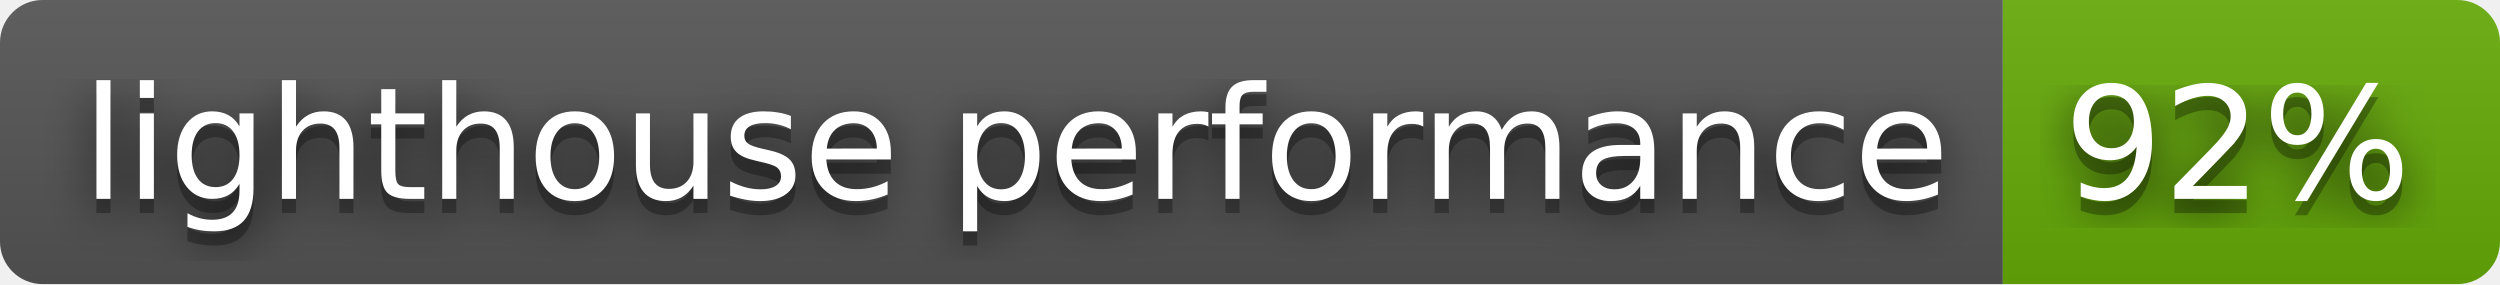
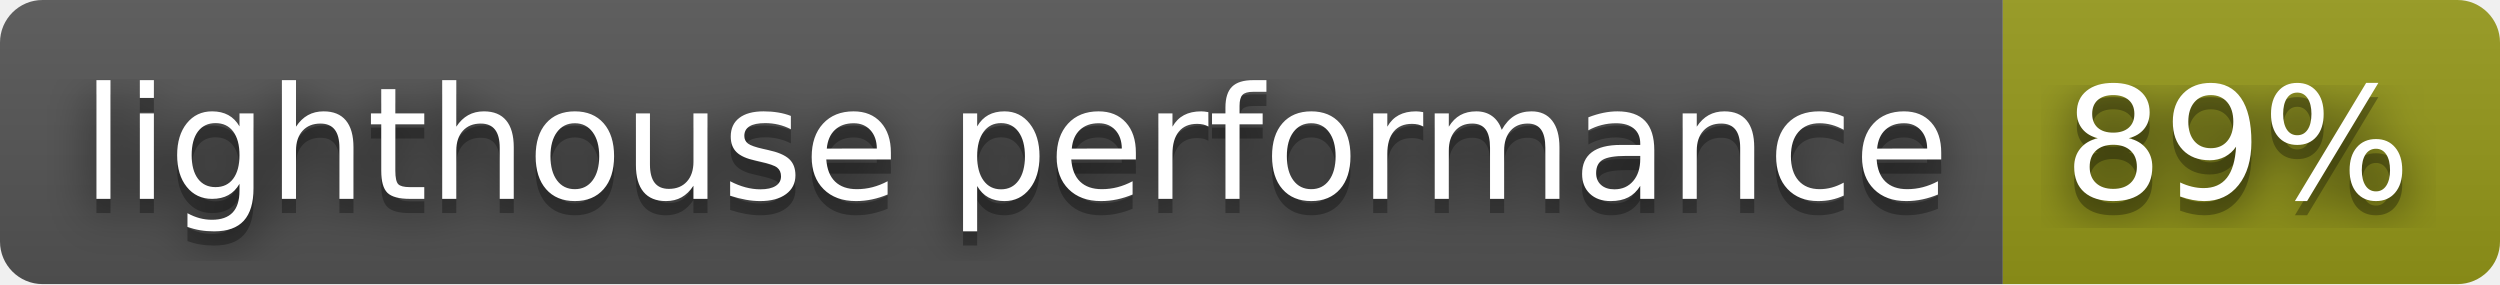
- <svg xmlns="http://www.w3.org/2000/svg" width="176" height="20" role="img" aria-label="lighthouse performance: 92%">
+ <svg xmlns="http://www.w3.org/2000/svg" width="176" height="20" role="img" aria-label="lighthouse performance: 89%">
  <filter id="blur">
    <feGaussianBlur stdDeviation="16" />
  </filter>
  <linearGradient id="s" x2="0" y2="100%">
    <stop offset="0" stop-color="#bbb" stop-opacity=".1" />
    <stop offset="1" stop-opacity=".1" />
  </linearGradient>
  <clipPath id="r">
    <rect width="176" height="20" rx="3" />
  </clipPath>
  <g clip-path="url(#r)">
    <rect width="141" height="20" fill="#555" />
-     <rect x="141" width="35" height="20" fill="#67ac09" />
+     <rect x="141" width="35" height="20" fill="#95991a" />
    <rect width="176" height="20" fill="url(#s)" />
  </g>
  <g fill="#fff" text-anchor="middle" font-family="Verdana,Geneva,DejaVu Sans,sans-serif" text-rendering="geometricPrecision" font-size="110">
    <g transform="scale(.1)">
      <g aria-hidden="true" fill="#010101">
        <text x="715" y="150" fill-opacity=".8" filter="url(#blur)" textLength="1310">lighthouse performance</text>
        <text x="715" y="150" fill-opacity=".3" textLength="1310">lighthouse performance</text>
      </g>
      <text x="715" y="140" textLength="1310">lighthouse performance</text>
    </g>
    <g transform="scale(.1)">
      <g aria-hidden="true" fill="#010101">
-         <text x="1575" y="150" fill-opacity=".8" filter="url(#blur)" textLength="250">92%</text>
-         <text x="1575" y="150" fill-opacity=".3" textLength="250">92%</text>
+         <text x="1575" y="150" fill-opacity=".8" filter="url(#blur)" textLength="250">89%</text>
+         <text x="1575" y="150" fill-opacity=".3" textLength="250">89%</text>
      </g>
-       <text x="1575" y="140" textLength="250">92%</text>
+       <text x="1575" y="140" textLength="250">89%</text>
    </g>
  </g>
</svg>
